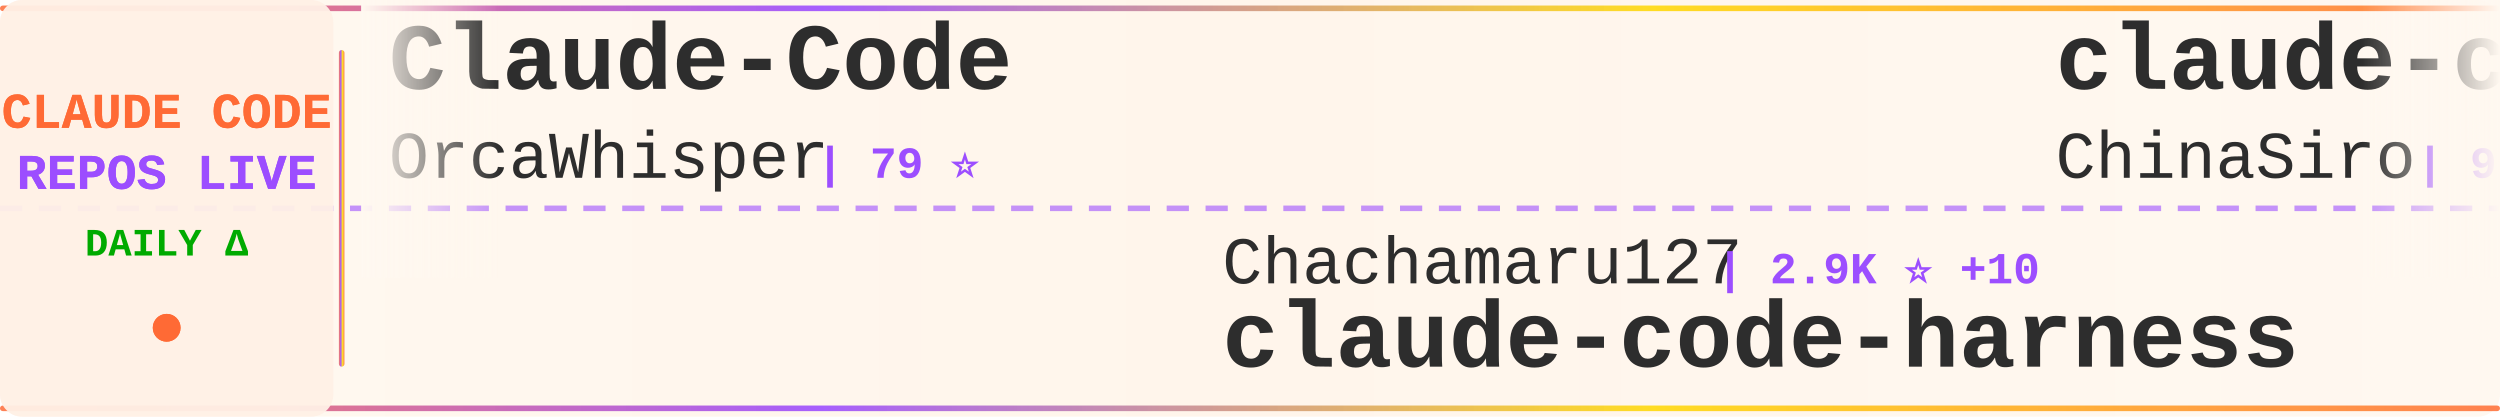
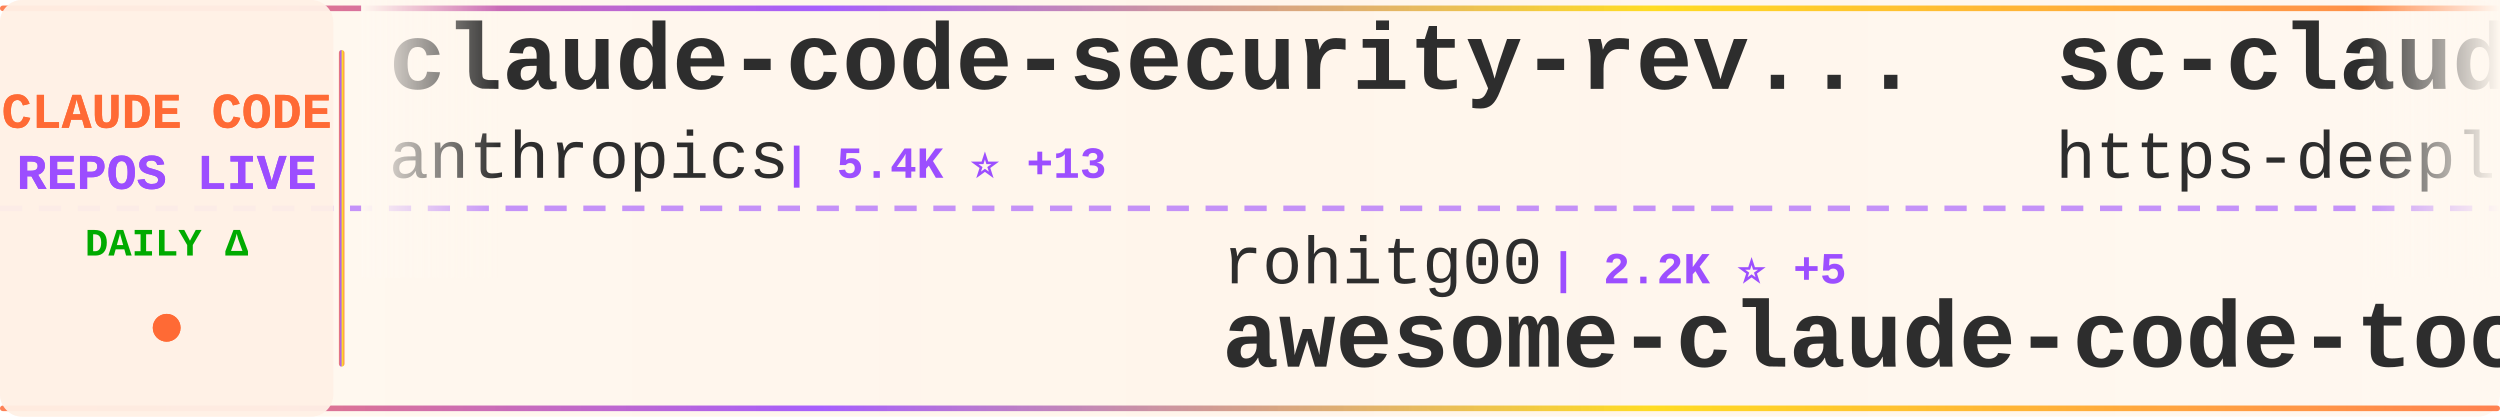
<svg xmlns="http://www.w3.org/2000/svg" width="900" height="150">
  <defs>
    <linearGradient id="tickerBg" x1="0%" y1="0%" x2="100%" y2="0%">
      <stop offset="0%" style="stop-color:#fff8f0;stop-opacity:0.98" />
      <stop offset="50%" style="stop-color:#fff5eb;stop-opacity:1" />
      <stop offset="100%" style="stop-color:#fff8f0;stop-opacity:0.98" />
    </linearGradient>
    <linearGradient id="borderGrad" x1="0%" y1="0%" x2="100%" y2="0%">
      <stop offset="0%" style="stop-color:#FF6B35;stop-opacity:0.85">
        <animate attributeName="stop-opacity" values="0.85;1;0.85" dur="2s" repeatCount="indefinite" />
      </stop>
      <stop offset="33%" style="stop-color:#9C4EFF;stop-opacity:0.9">
        <animate attributeName="stop-opacity" values="0.9;1;0.9" dur="2.2s" repeatCount="indefinite" />
      </stop>
      <stop offset="66%" style="stop-color:#FFD700;stop-opacity:0.85">
        <animate attributeName="stop-opacity" values="0.85;1;0.85" dur="1.8s" repeatCount="indefinite" />
      </stop>
      <stop offset="100%" style="stop-color:#FF6B35;stop-opacity:0.85">
        <animate attributeName="stop-opacity" values="0.85;1;0.85" dur="2s" repeatCount="indefinite" />
      </stop>
    </linearGradient>
    <filter id="textGlow">
      <feGaussianBlur stdDeviation="0.15" result="coloredBlur" />
      <feMerge>
        <feMergeNode in="coloredBlur" />
        <feMergeNode in="SourceGraphic" />
      </feMerge>
    </filter>
    <filter id="metricGlow">
      <feGaussianBlur stdDeviation="0.2" result="coloredBlur" />
      <feMerge>
        <feMergeNode in="coloredBlur" />
        <feMergeNode in="SourceGraphic" />
      </feMerge>
    </filter>
    <linearGradient id="leftFade" x1="0%" y1="0%" x2="100%" y2="0%">
      <stop offset="0%" style="stop-color:#fff8f0;stop-opacity:1" />
      <stop offset="100%" style="stop-color:#fff8f0;stop-opacity:0" />
    </linearGradient>
    <linearGradient id="rightFade" x1="0%" y1="0%" x2="100%" y2="0%">
      <stop offset="0%" style="stop-color:#fff8f0;stop-opacity:0" />
      <stop offset="100%" style="stop-color:#fff8f0;stop-opacity:1" />
    </linearGradient>
  </defs>
  <rect width="900" height="150" fill="url(#tickerBg)" rx="8" />
  <rect x="0" y="2" width="900" height="2" fill="url(#borderGrad)" rx="1" />
  <rect x="0" y="146" width="900" height="2" fill="url(#borderGrad)" rx="1" />
  <line x1="0" y1="75" x2="900" y2="75" stroke="#9C4EFF" stroke-width="2" stroke-dasharray="8 6" opacity="0.6" />
  <rect x="0" y="0" width="120" height="150" fill="#fff0e6" opacity="0.95" rx="8" />
  <text x="60" y="46" font-family="'Courier New', monospace" font-size="18" font-weight="bold" fill="#FF6B35" text-anchor="middle" filter="url(#textGlow)">
    CLAUDE CODE
  </text>
  <text x="60" y="68" font-family="'Courier New', monospace" font-size="18" font-weight="bold" fill="#9C4EFF" text-anchor="middle" filter="url(#textGlow)">
    REPOS LIVE
  </text>
  <text x="60" y="92" font-family="'Courier New', monospace" font-size="14" font-weight="bold" fill="#00aa00" text-anchor="middle">
    DAILY Δ
  </text>
  <circle cx="60" cy="118" r="5" fill="#FF6B35" filter="url(#metricGlow)">
    <animate attributeName="r" values="4;6;4" dur="1.5s" repeatCount="indefinite" />
    <animate attributeName="opacity" values="0.6;1;0.6" dur="1.5s" repeatCount="indefinite" />
  </circle>
  <rect x="122" y="18" width="2" height="114" fill="url(#borderGrad)" rx="1" />
  <clipPath id="tickerClip">
    <rect x="130" y="0" width="770" height="150" />
  </clipPath>
  <g clip-path="url(#tickerClip)">
    <g id="tickerItems">
      <animateTransform attributeName="transform" attributeType="XML" type="translate" from="0 0" to="-3000 0" dur="54s" repeatCount="indefinite" />
      <g transform="translate(0, 0)">
-         <text x="140" y="32" font-family="'Courier New', monospace" font-size="34" font-weight="bold" fill="#2d2d2d">Claude-Code</text>
-         <text x="140" y="64" font-family="'Courier New', monospace" font-size="24" font-weight="normal" fill="#2d2d2d" opacity="1.0">OrcaWhisper</text>
-         <text x="294" y="64" font-family="'Courier New', monospace" font-size="16" font-weight="bold" fill="#9C4EFF"> | 79 ⭐</text>
+         <text x="140" y="32" font-family="'Courier New', monospace" font-size="34" font-weight="bold" fill="#2d2d2d">claude-code-security-rev...</text>
+         <text x="140" y="64" font-family="'Courier New', monospace" font-size="24" font-weight="normal" fill="#2d2d2d" opacity="1.0">anthropics</text>
+         <text x="282" y="64" font-family="'Courier New', monospace" font-size="16" font-weight="bold" fill="#9C4EFF"> | 5.4K ⭐ +13</text>
      </g>
      <g transform="translate(300, 0)">
-         <text x="140" y="102" font-family="'Courier New', monospace" font-size="24" font-weight="normal" fill="#2d2d2d" opacity="1.0">Chachamaru127</text>
-         <text x="318" y="102" font-family="'Courier New', monospace" font-size="16" font-weight="bold" fill="#9C4EFF"> | 2.9K ⭐ +10</text>
-         <text x="140" y="132" font-family="'Courier New', monospace" font-size="34" font-weight="bold" fill="#2d2d2d">claude-code-harness</text>
-       </g>
-       <g transform="translate(600, 0)">
-         <text x="140" y="32" font-family="'Courier New', monospace" font-size="34" font-weight="bold" fill="#2d2d2d">claude-code-sourcemap</text>
-         <text x="140" y="64" font-family="'Courier New', monospace" font-size="24" font-weight="normal" fill="#2d2d2d" opacity="1.0">ChinaSiro</text>
-         <text x="270" y="64" font-family="'Courier New', monospace" font-size="16" font-weight="bold" fill="#9C4EFF"> | 9.5K ⭐ +3</text>
-       </g>
-       <g transform="translate(900, 0)">
-         <text x="140" y="102" font-family="'Courier New', monospace" font-size="24" font-weight="normal" fill="#2d2d2d" opacity="1.0">luyao618</text>
-         <text x="258" y="102" font-family="'Courier New', monospace" font-size="16" font-weight="bold" fill="#9C4EFF"> | 1.6K ⭐</text>
-         <text x="140" y="132" font-family="'Courier New', monospace" font-size="34" font-weight="bold" fill="#2d2d2d">Claude-Code-Source-Study</text>
-       </g>
-       <g transform="translate(1200, 0)">
-         <text x="140" y="32" font-family="'Courier New', monospace" font-size="34" font-weight="bold" fill="#2d2d2d">claude-code-source-build</text>
-         <text x="140" y="64" font-family="'Courier New', monospace" font-size="24" font-weight="normal" fill="#2d2d2d" opacity="1.0">andrew-kramer-inno</text>
-         <text x="378" y="64" font-family="'Courier New', monospace" font-size="16" font-weight="bold" fill="#9C4EFF"> | 589 ⭐</text>
-       </g>
-       <g transform="translate(1500, 0)">
-         <text x="140" y="102" font-family="'Courier New', monospace" font-size="24" font-weight="normal" fill="#2d2d2d" opacity="1.0">chauncygu</text>
-         <text x="270" y="102" font-family="'Courier New', monospace" font-size="16" font-weight="bold" fill="#9C4EFF"> | 2.7K ⭐ +2</text>
-         <text x="140" y="132" font-family="'Courier New', monospace" font-size="34" font-weight="bold" fill="#2d2d2d">collection-claude-code-s...</text>
-       </g>
-       <g transform="translate(1800, 0)">
-         <text x="140" y="32" font-family="'Courier New', monospace" font-size="34" font-weight="bold" fill="#2d2d2d">claude-code-settings</text>
-         <text x="140" y="64" font-family="'Courier New', monospace" font-size="24" font-weight="normal" fill="#2d2d2d" opacity="1.0">feiskyer</text>
-         <text x="258" y="64" font-family="'Courier New', monospace" font-size="16" font-weight="bold" fill="#9C4EFF"> | 1.6K ⭐ +2</text>
-       </g>
-       <g transform="translate(2100, 0)">
-         <text x="140" y="102" font-family="'Courier New', monospace" font-size="24" font-weight="normal" fill="#2d2d2d" opacity="1.0">huangjia2019</text>
-         <text x="306" y="102" font-family="'Courier New', monospace" font-size="16" font-weight="bold" fill="#9C4EFF"> | 892 ⭐ +2</text>
-         <text x="140" y="132" font-family="'Courier New', monospace" font-size="34" font-weight="bold" fill="#2d2d2d">claude-code-engineering</text>
-       </g>
-       <g transform="translate(2400, 0)">
-         <text x="140" y="32" font-family="'Courier New', monospace" font-size="34" font-weight="bold" fill="#2d2d2d">ClaudeCode</text>
-         <text x="140" y="64" font-family="'Courier New', monospace" font-size="24" font-weight="normal" fill="#2d2d2d" opacity="1.0">guanshan</text>
-         <text x="258" y="64" font-family="'Courier New', monospace" font-size="16" font-weight="bold" fill="#9C4EFF"> | 61 ⭐</text>
-       </g>
-       <g transform="translate(2700, 0)">
        <text x="140" y="102" font-family="'Courier New', monospace" font-size="24" font-weight="normal" fill="#2d2d2d" opacity="1.0">rohitg00</text>
        <text x="258" y="102" font-family="'Courier New', monospace" font-size="16" font-weight="bold" fill="#9C4EFF"> | 2.2K ⭐ +5</text>
        <text x="140" y="132" font-family="'Courier New', monospace" font-size="34" font-weight="bold" fill="#2d2d2d">awesome-claude-code-tool...</text>
      </g>
+       <g transform="translate(600, 0)">
+         <text x="140" y="32" font-family="'Courier New', monospace" font-size="34" font-weight="bold" fill="#2d2d2d">sc-claude-code-files</text>
+         <text x="140" y="64" font-family="'Courier New', monospace" font-size="24" font-weight="normal" fill="#2d2d2d" opacity="1.0">https-deeplearning-ai</text>
+         <text x="414" y="64" font-family="'Courier New', monospace" font-size="16" font-weight="bold" fill="#9C4EFF"> | 534 ⭐</text>
+       </g>
+       <g transform="translate(900, 0)">
+         <text x="140" y="102" font-family="'Courier New', monospace" font-size="24" font-weight="normal" fill="#2d2d2d" opacity="1.0">OrcaWhisper</text>
+         <text x="294" y="102" font-family="'Courier New', monospace" font-size="16" font-weight="bold" fill="#9C4EFF"> | 79 ⭐</text>
+         <text x="140" y="132" font-family="'Courier New', monospace" font-size="34" font-weight="bold" fill="#2d2d2d">Claude-Code</text>
+       </g>
+       <g transform="translate(1200, 0)">
+         <text x="140" y="32" font-family="'Courier New', monospace" font-size="34" font-weight="bold" fill="#2d2d2d">claude-code-hub</text>
+         <text x="140" y="64" font-family="'Courier New', monospace" font-size="24" font-weight="normal" fill="#2d2d2d" opacity="1.0">ding113</text>
+         <text x="246" y="64" font-family="'Courier New', monospace" font-size="16" font-weight="bold" fill="#9C4EFF"> | 3.2K ⭐ +3</text>
+       </g>
+       <g transform="translate(1500, 0)">
+         <text x="140" y="102" font-family="'Courier New', monospace" font-size="24" font-weight="normal" fill="#2d2d2d" opacity="1.0">SeemSeam</text>
+         <text x="258" y="102" font-family="'Courier New', monospace" font-size="16" font-weight="bold" fill="#9C4EFF"> | 3.1K ⭐ +4</text>
+         <text x="140" y="132" font-family="'Courier New', monospace" font-size="34" font-weight="bold" fill="#2d2d2d">claude_codex_bridge</text>
+       </g>
+       <g transform="translate(1800, 0)">
+         <text x="140" y="32" font-family="'Courier New', monospace" font-size="34" font-weight="bold" fill="#2d2d2d">claude-code-source-code</text>
+         <text x="140" y="64" font-family="'Courier New', monospace" font-size="24" font-weight="normal" fill="#2d2d2d" opacity="1.0">777genius</text>
+         <text x="270" y="64" font-family="'Courier New', monospace" font-size="16" font-weight="bold" fill="#9C4EFF"> | 916 ⭐ +1</text>
+       </g>
+       <g transform="translate(2100, 0)">
+         <text x="140" y="102" font-family="'Courier New', monospace" font-size="24" font-weight="normal" fill="#2d2d2d" opacity="1.0">catlog22</text>
+         <text x="258" y="102" font-family="'Courier New', monospace" font-size="16" font-weight="bold" fill="#9C4EFF"> | 2.1K ⭐</text>
+         <text x="140" y="132" font-family="'Courier New', monospace" font-size="34" font-weight="bold" fill="#2d2d2d">Claude-Code-Workflow</text>
+       </g>
+       <g transform="translate(2400, 0)">
+         <text x="140" y="32" font-family="'Courier New', monospace" font-size="34" font-weight="bold" fill="#2d2d2d">Auto-claude-code-researc...</text>
+         <text x="140" y="64" font-family="'Courier New', monospace" font-size="24" font-weight="normal" fill="#2d2d2d" opacity="1.0">wanshuiyin</text>
+         <text x="282" y="64" font-family="'Courier New', monospace" font-size="16" font-weight="bold" fill="#9C4EFF"> | 12.7K ⭐ +34</text>
+       </g>
+       <g transform="translate(2700, 0)">
+         <text x="140" y="102" font-family="'Courier New', monospace" font-size="24" font-weight="normal" fill="#2d2d2d" opacity="1.0">VoltAgent</text>
+         <text x="270" y="102" font-family="'Courier New', monospace" font-size="16" font-weight="bold" fill="#9C4EFF"> | 22.5K ⭐ +42</text>
+         <text x="140" y="132" font-family="'Courier New', monospace" font-size="34" font-weight="bold" fill="#2d2d2d">awesome-claude-code-suba...</text>
+       </g>
      <g transform="translate(3000, 0)">
-         <text x="140" y="32" font-family="'Courier New', monospace" font-size="34" font-weight="bold" fill="#2d2d2d">Claude-Code</text>
-         <text x="140" y="64" font-family="'Courier New', monospace" font-size="24" font-weight="normal" fill="#2d2d2d" opacity="1.0">OrcaWhisper</text>
-         <text x="294" y="64" font-family="'Courier New', monospace" font-size="16" font-weight="bold" fill="#9C4EFF"> | 79 ⭐</text>
+         <text x="140" y="32" font-family="'Courier New', monospace" font-size="34" font-weight="bold" fill="#2d2d2d">claude-code-security-rev...</text>
+         <text x="140" y="64" font-family="'Courier New', monospace" font-size="24" font-weight="normal" fill="#2d2d2d" opacity="1.0">anthropics</text>
+         <text x="282" y="64" font-family="'Courier New', monospace" font-size="16" font-weight="bold" fill="#9C4EFF"> | 5.4K ⭐ +13</text>
      </g>
      <g transform="translate(3300, 0)">
-         <text x="140" y="102" font-family="'Courier New', monospace" font-size="24" font-weight="normal" fill="#2d2d2d" opacity="1.0">Chachamaru127</text>
-         <text x="318" y="102" font-family="'Courier New', monospace" font-size="16" font-weight="bold" fill="#9C4EFF"> | 2.9K ⭐ +10</text>
-         <text x="140" y="132" font-family="'Courier New', monospace" font-size="34" font-weight="bold" fill="#2d2d2d">claude-code-harness</text>
+         <text x="140" y="102" font-family="'Courier New', monospace" font-size="24" font-weight="normal" fill="#2d2d2d" opacity="1.0">rohitg00</text>
+         <text x="258" y="102" font-family="'Courier New', monospace" font-size="16" font-weight="bold" fill="#9C4EFF"> | 2.2K ⭐ +5</text>
+         <text x="140" y="132" font-family="'Courier New', monospace" font-size="34" font-weight="bold" fill="#2d2d2d">awesome-claude-code-tool...</text>
      </g>
      <g transform="translate(3600, 0)">
-         <text x="140" y="32" font-family="'Courier New', monospace" font-size="34" font-weight="bold" fill="#2d2d2d">claude-code-sourcemap</text>
-         <text x="140" y="64" font-family="'Courier New', monospace" font-size="24" font-weight="normal" fill="#2d2d2d" opacity="1.0">ChinaSiro</text>
-         <text x="270" y="64" font-family="'Courier New', monospace" font-size="16" font-weight="bold" fill="#9C4EFF"> | 9.5K ⭐ +3</text>
+         <text x="140" y="32" font-family="'Courier New', monospace" font-size="34" font-weight="bold" fill="#2d2d2d">sc-claude-code-files</text>
+         <text x="140" y="64" font-family="'Courier New', monospace" font-size="24" font-weight="normal" fill="#2d2d2d" opacity="1.0">https-deeplearning-ai</text>
+         <text x="414" y="64" font-family="'Courier New', monospace" font-size="16" font-weight="bold" fill="#9C4EFF"> | 534 ⭐</text>
      </g>
      <g transform="translate(3900, 0)">
-         <text x="140" y="102" font-family="'Courier New', monospace" font-size="24" font-weight="normal" fill="#2d2d2d" opacity="1.0">luyao618</text>
-         <text x="258" y="102" font-family="'Courier New', monospace" font-size="16" font-weight="bold" fill="#9C4EFF"> | 1.6K ⭐</text>
-         <text x="140" y="132" font-family="'Courier New', monospace" font-size="34" font-weight="bold" fill="#2d2d2d">Claude-Code-Source-Study</text>
+         <text x="140" y="102" font-family="'Courier New', monospace" font-size="24" font-weight="normal" fill="#2d2d2d" opacity="1.0">OrcaWhisper</text>
+         <text x="294" y="102" font-family="'Courier New', monospace" font-size="16" font-weight="bold" fill="#9C4EFF"> | 79 ⭐</text>
+         <text x="140" y="132" font-family="'Courier New', monospace" font-size="34" font-weight="bold" fill="#2d2d2d">Claude-Code</text>
      </g>
    </g>
  </g>
  <rect x="130" y="0" width="50" height="100" fill="url(#leftFade)" />
  <rect x="850" y="0" width="50" height="100" fill="url(#rightFade)" />
</svg>
